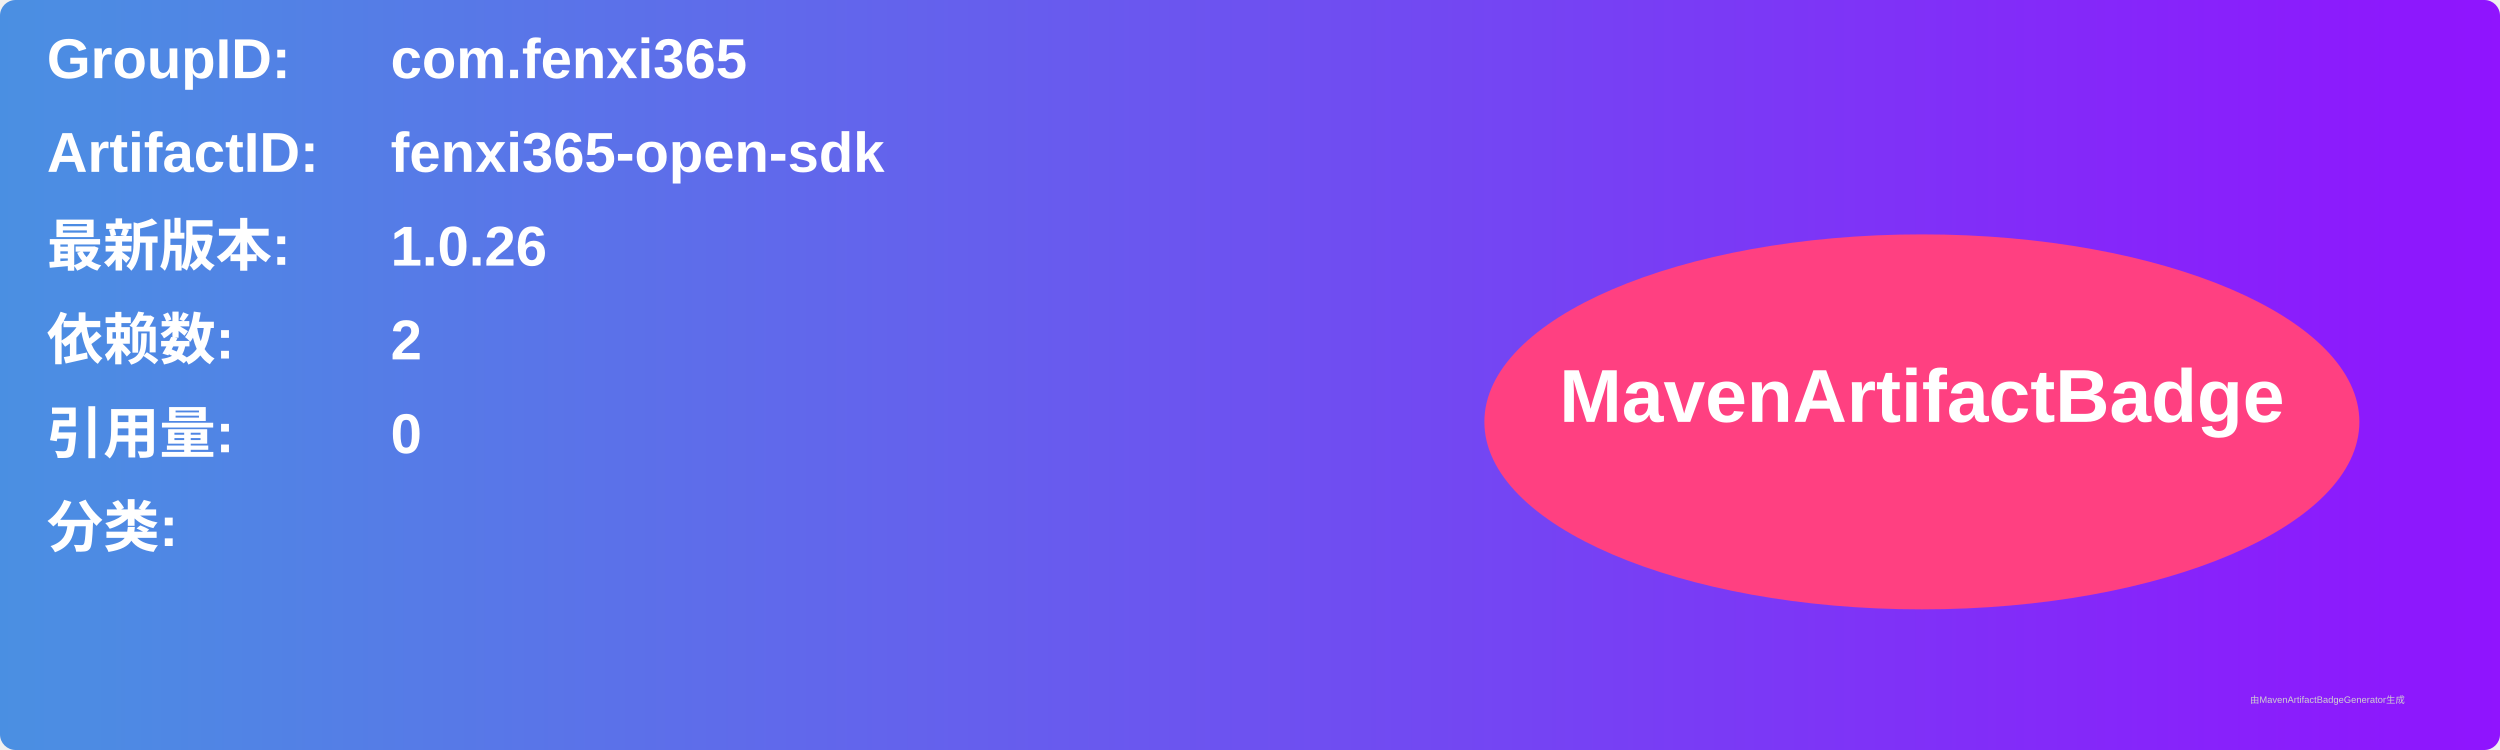
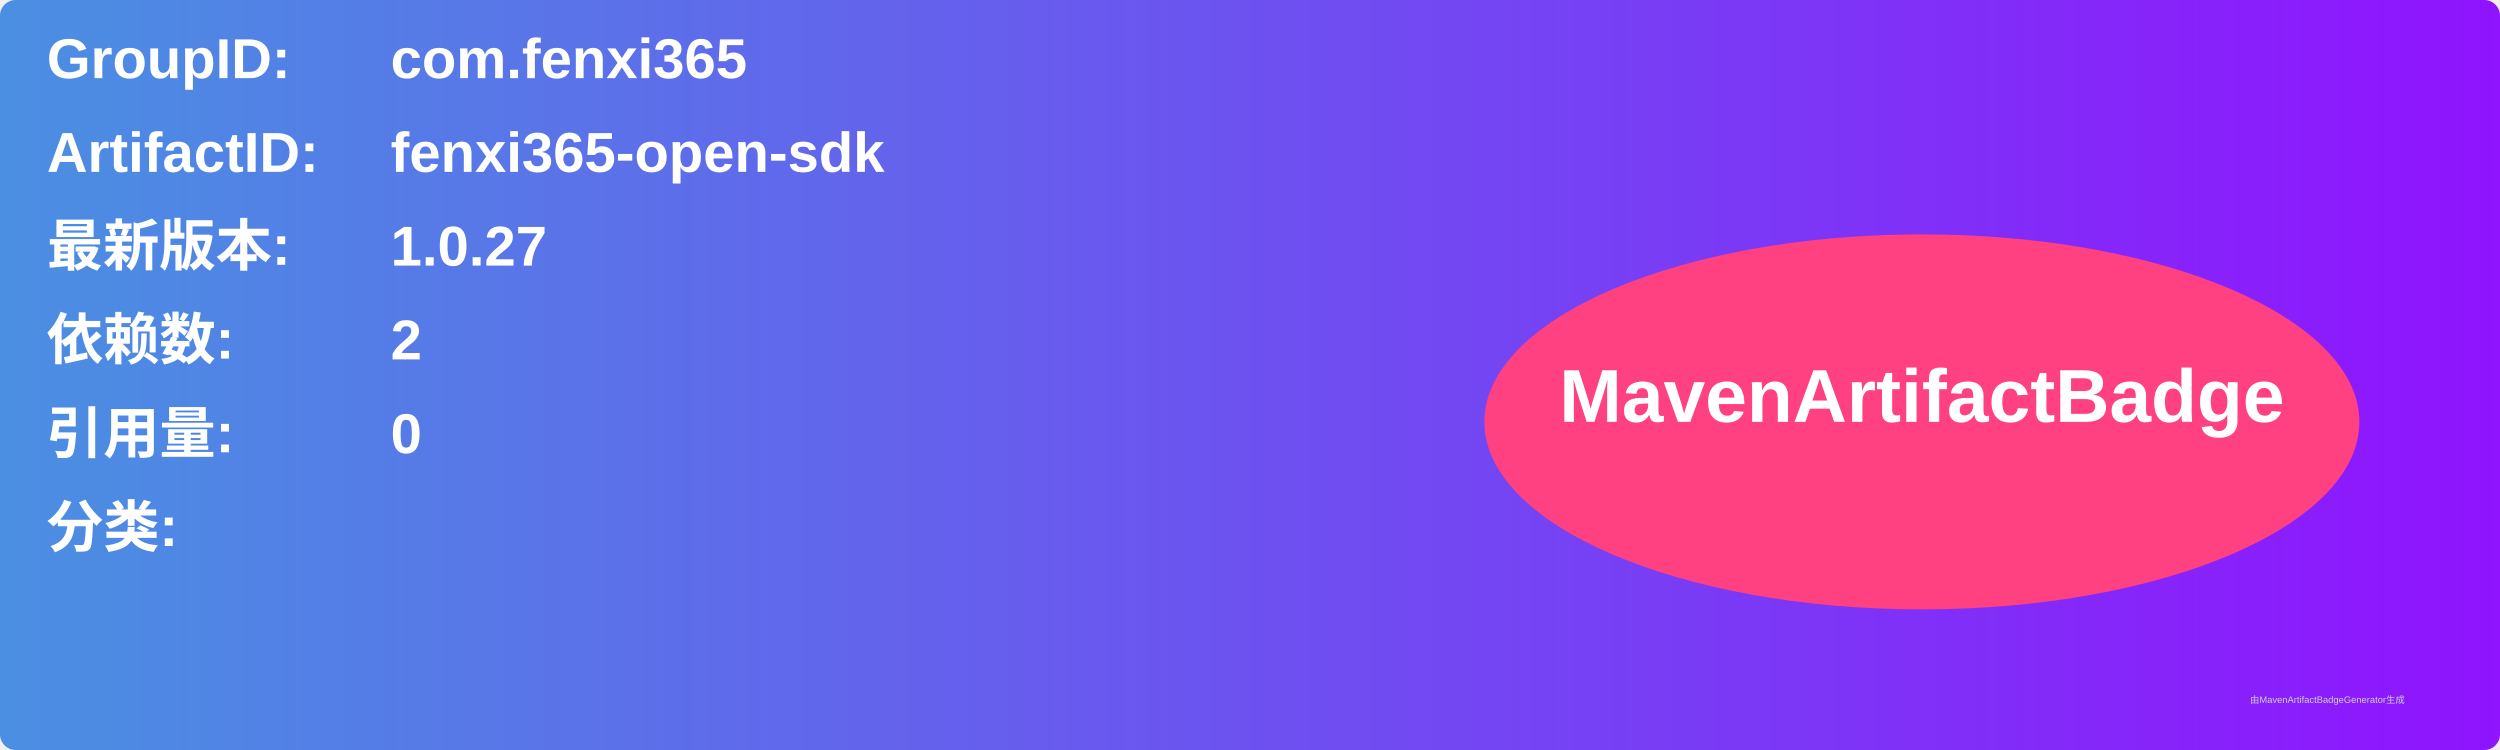
<svg xmlns="http://www.w3.org/2000/svg" width="800" height="240" viewBox="0 0 800 240">
  <linearGradient id="grad" x1="0%" y1="0%" x2="100%" y2="0%">
    <stop offset="0%" stop-color="#4a90e2" />
    <stop offset="100%" stop-color="#9013fe" />
  </linearGradient>
  <rect width="100%" height="100%" rx="5" ry="5" fill="url(#grad)" />
  <g transform="translate(15, 15)">
    <text x="0" y="10" font-family="Arial" font-size="18" fill="white" font-weight="bold" width="260">GroupID:</text>
    <text x="110" y="10" font-family="Arial" font-size="18" fill="white" font-weight="bold" width="460">com.fenxi365</text>
    <text x="0" y="40" font-family="Arial" font-size="18" fill="white" font-weight="bold" width="260">ArtifactID:</text>
    <text x="110" y="40" font-family="Arial" font-size="18" fill="white" font-weight="bold" width="460">fenxi365-open-sdk</text>
    <text x="0" y="70" font-family="Arial" font-size="18" fill="white" font-weight="bold">最新版本:</text>
    <text x="110" y="70" font-family="Arial" font-size="18" fill="white" font-weight="bold">
-       <tspan font-weight="bold">1.0.26</tspan>
+       <tspan font-weight="bold">1.0.27</tspan>
    </text>
    <text x="0" y="100" font-family="Arial" font-size="18" fill="white" font-weight="bold">依赖数: </text>
    <text x="110" y="100" font-family="Arial" font-size="18" fill="white">
      <tspan font-weight="bold">2</tspan>
    </text>
    <text x="0" y="130" font-family="Arial" font-size="18" fill="white" font-weight="bold">引用量: </text>
    <text x="110" y="130" font-family="Arial" font-size="18" fill="white">
      <tspan font-weight="bold">0</tspan>
    </text>
    <text x="0" y="160" font-family="Arial" font-size="18" fill="white" font-weight="bold">分类:</text>
    <text x="10" y="190" font-family="Arial" font-size="10" fill="white">
      <tspan font-weight="bold" />
    </text>
    <ellipse cx="600" cy="120" rx="140" ry="60" fill="#ff4081" />
    <text x="600" y="120" text-anchor="middle" font-family="Arial" font-size="24" fill="white" font-weight="bold">MavenArtifactBadge</text>
  </g>
  <text x="720" y="225" font-family="Arial" font-size="3" fill="#d0d0d0">由MavenArtifactBadgeGenerator生成</text>
</svg>
